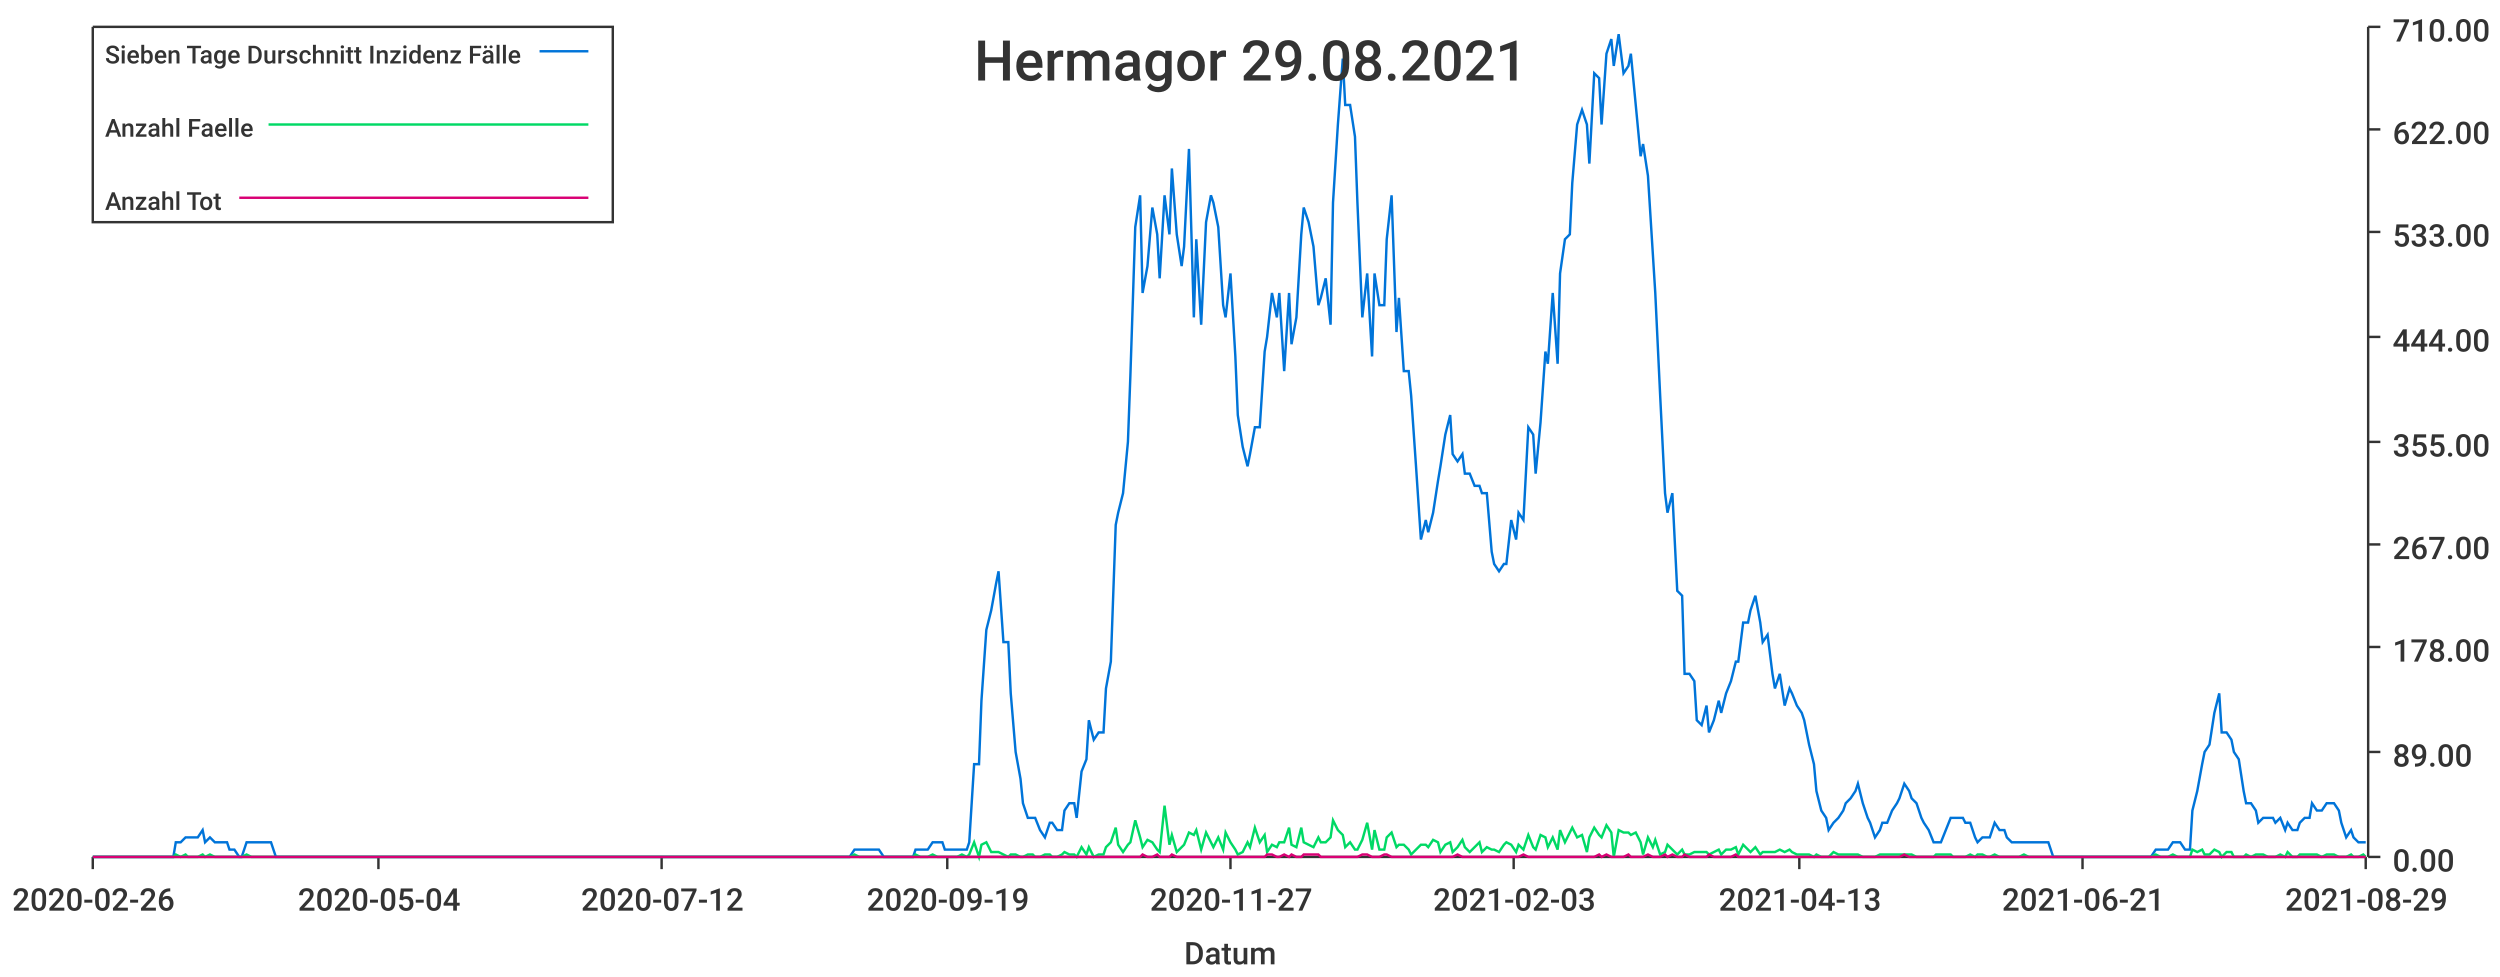
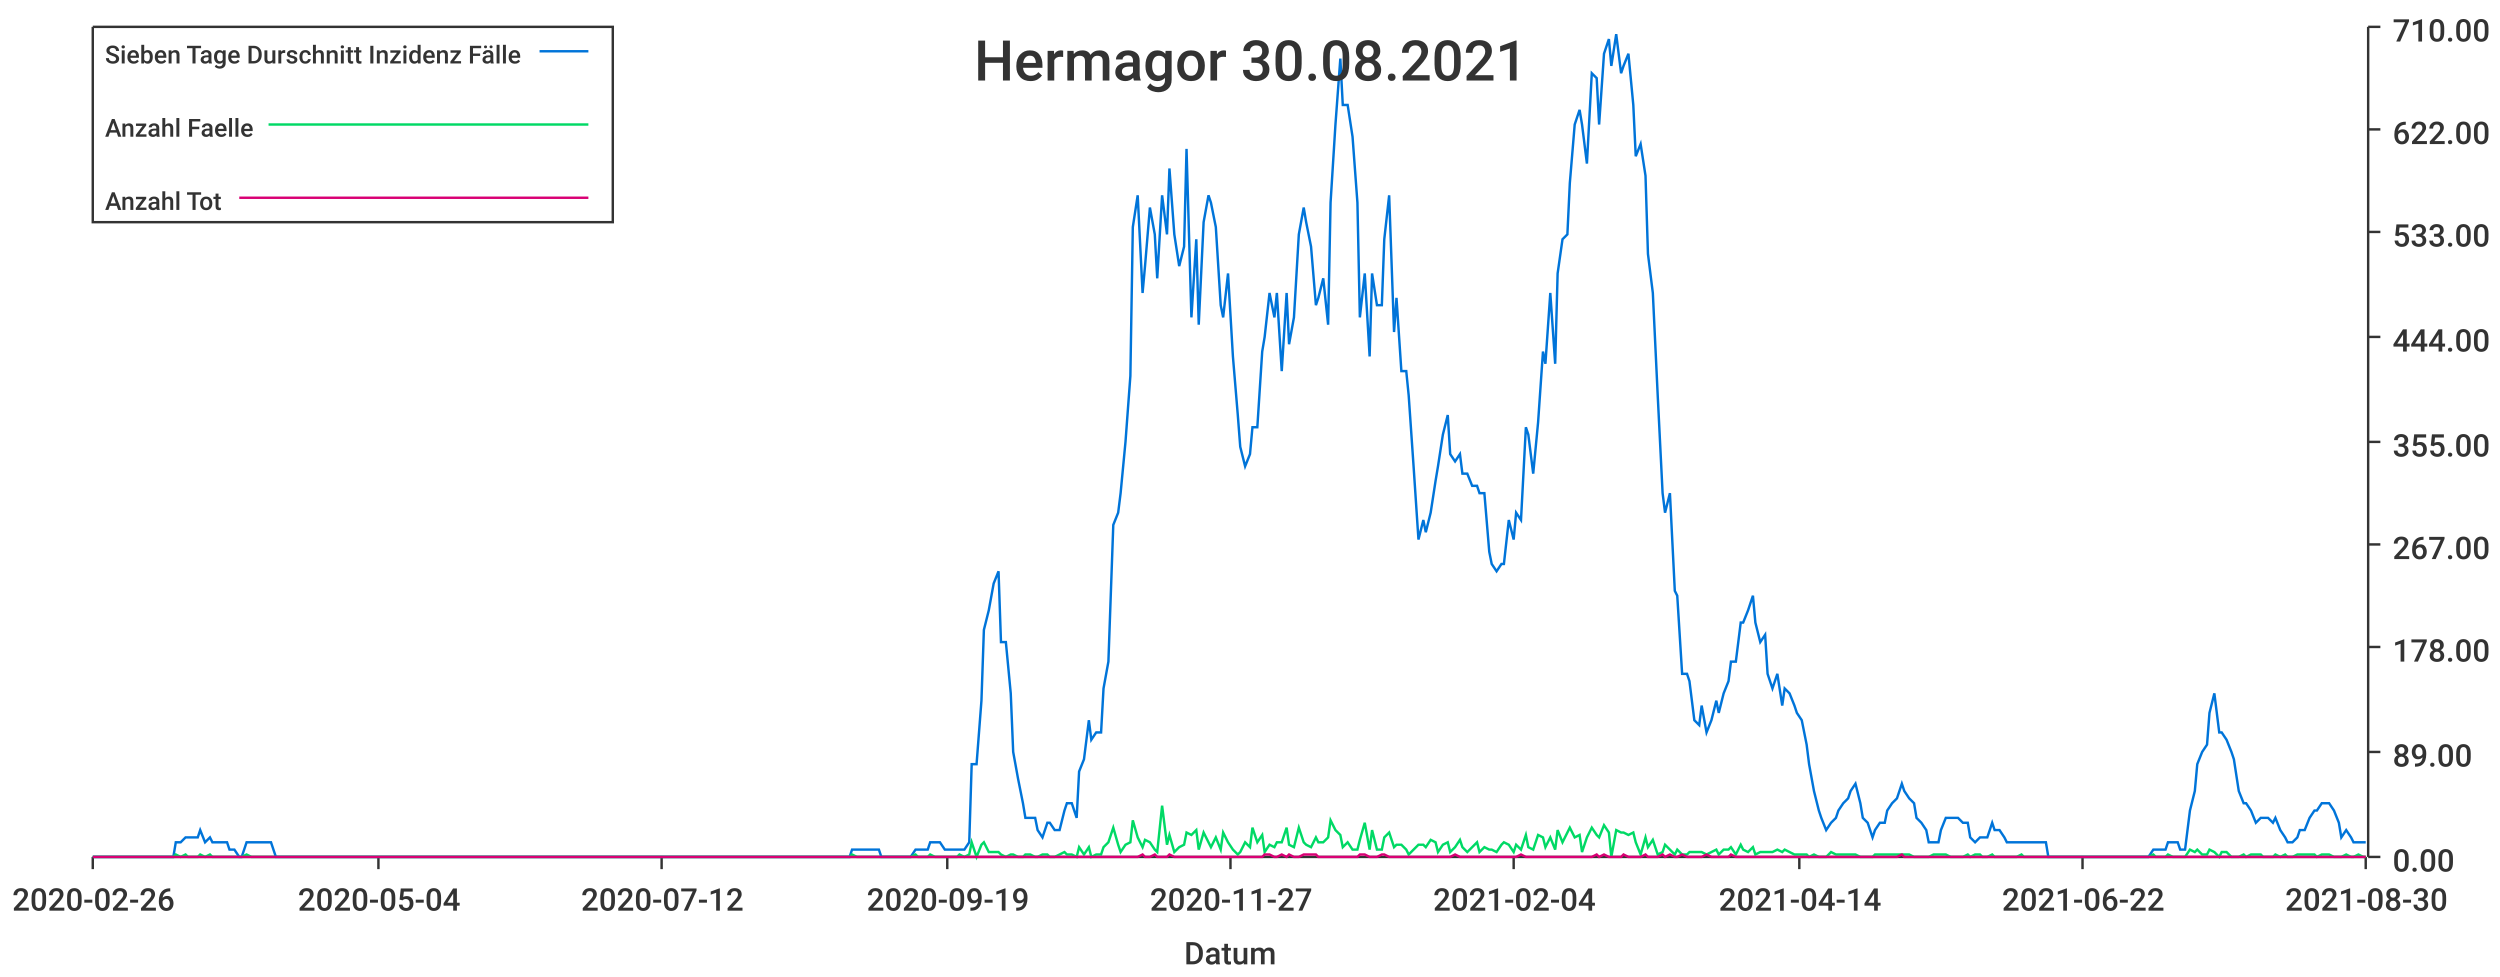
<svg xmlns="http://www.w3.org/2000/svg" width="1024" height="400">\n<path d="M 0 0 L 1024 0 L 1024 400 L 0 400 L 0 0" style="stroke-width:0;stroke:rgba(255,255,255,1.0);fill:rgba(255,255,255,1.0)" />
  <path d="M 38 11 L 969 11 L 969 351 L 38 351 L 38 11" style="stroke-width:0;stroke:rgba(255,255,255,1.0);fill:rgba(255,255,255,1.0)" />
  <path d="M 38 351 L 969 351" style="stroke-width:1;stroke:rgba(51,51,51,1.0);fill:none" />
  <path d="M 38 351 L 38 356" style="stroke-width:1;stroke:rgba(51,51,51,1.0);fill:none" />
  <text x="5" y="373" style="stroke-width:0;stroke:none;fill:rgba(51,51,51,1.0);font-size:12.8px;font-family:'Roboto Medium',sans-serif">2020-02-26</text>
  <path d="M 155 351 L 155 356" style="stroke-width:1;stroke:rgba(51,51,51,1.0);fill:none" />
  <text x="122" y="373" style="stroke-width:0;stroke:none;fill:rgba(51,51,51,1.0);font-size:12.8px;font-family:'Roboto Medium',sans-serif">2020-05-04</text>
  <path d="M 271 351 L 271 356" style="stroke-width:1;stroke:rgba(51,51,51,1.0);fill:none" />
  <text x="238" y="373" style="stroke-width:0;stroke:none;fill:rgba(51,51,51,1.0);font-size:12.8px;font-family:'Roboto Medium',sans-serif">2020-07-12</text>
  <path d="M 388 351 L 388 356" style="stroke-width:1;stroke:rgba(51,51,51,1.0);fill:none" />
  <text x="355" y="373" style="stroke-width:0;stroke:none;fill:rgba(51,51,51,1.0);font-size:12.8px;font-family:'Roboto Medium',sans-serif">2020-09-19</text>
  <path d="M 504 351 L 504 356" style="stroke-width:1;stroke:rgba(51,51,51,1.0);fill:none" />
  <text x="471" y="373" style="stroke-width:0;stroke:none;fill:rgba(51,51,51,1.0);font-size:12.8px;font-family:'Roboto Medium',sans-serif">2020-11-27</text>
  <path d="M 620 351 L 620 356" style="stroke-width:1;stroke:rgba(51,51,51,1.0);fill:none" />
-   <text x="587" y="373" style="stroke-width:0;stroke:none;fill:rgba(51,51,51,1.0);font-size:12.8px;font-family:'Roboto Medium',sans-serif">2021-02-03</text>
+   <text x="587" y="373" style="stroke-width:0;stroke:none;fill:rgba(51,51,51,1.0);font-size:12.8px;font-family:'Roboto Medium',sans-serif">2021-02-04</text>
  <path d="M 737 351 L 737 356" style="stroke-width:1;stroke:rgba(51,51,51,1.0);fill:none" />
-   <text x="704" y="373" style="stroke-width:0;stroke:none;fill:rgba(51,51,51,1.0);font-size:12.8px;font-family:'Roboto Medium',sans-serif">2021-04-13</text>
+   <text x="704" y="373" style="stroke-width:0;stroke:none;fill:rgba(51,51,51,1.0);font-size:12.8px;font-family:'Roboto Medium',sans-serif">2021-04-14</text>
  <path d="M 853 351 L 853 356" style="stroke-width:1;stroke:rgba(51,51,51,1.0);fill:none" />
-   <text x="820" y="373" style="stroke-width:0;stroke:none;fill:rgba(51,51,51,1.0);font-size:12.8px;font-family:'Roboto Medium',sans-serif">2021-06-21</text>
+   <text x="820" y="373" style="stroke-width:0;stroke:none;fill:rgba(51,51,51,1.0);font-size:12.8px;font-family:'Roboto Medium',sans-serif">2021-06-22</text>
  <path d="M 969 351 L 969 356" style="stroke-width:1;stroke:rgba(51,51,51,1.0);fill:none" />
-   <text x="936" y="373" style="stroke-width:0;stroke:none;fill:rgba(51,51,51,1.0);font-size:12.8px;font-family:'Roboto Medium',sans-serif">2021-08-29</text>
+   <text x="936" y="373" style="stroke-width:0;stroke:none;fill:rgba(51,51,51,1.0);font-size:12.8px;font-family:'Roboto Medium',sans-serif">2021-08-30</text>
  <text x="485" y="395" style="stroke-width:0;stroke:none;fill:rgba(51,51,51,1.0);font-size:12.8px;font-family:'Roboto Medium',sans-serif">Datum</text>
  <path d="M 970 351 L 970 11" style="stroke-width:1;stroke:rgba(51,51,51,1.0);fill:none" />
  <path d="M 970 351 L 975 351" style="stroke-width:1;stroke:rgba(51,51,51,1.0);fill:none" />
  <text x="980" y="357" style="stroke-width:0;stroke:none;fill:rgba(51,51,51,1.0);font-size:12.8px;font-family:'Roboto Medium',sans-serif">0.00</text>
  <path d="M 970 308 L 975 308" style="stroke-width:1;stroke:rgba(51,51,51,1.0);fill:none" />
  <text x="980" y="314" style="stroke-width:0;stroke:none;fill:rgba(51,51,51,1.0);font-size:12.8px;font-family:'Roboto Medium',sans-serif">89.00</text>
  <path d="M 970 265 L 975 265" style="stroke-width:1;stroke:rgba(51,51,51,1.0);fill:none" />
  <text x="980" y="271" style="stroke-width:0;stroke:none;fill:rgba(51,51,51,1.0);font-size:12.8px;font-family:'Roboto Medium',sans-serif">178.00</text>
  <path d="M 970 223 L 975 223" style="stroke-width:1;stroke:rgba(51,51,51,1.0);fill:none" />
  <text x="980" y="229" style="stroke-width:0;stroke:none;fill:rgba(51,51,51,1.0);font-size:12.8px;font-family:'Roboto Medium',sans-serif">267.00</text>
  <path d="M 970 181 L 975 181" style="stroke-width:1;stroke:rgba(51,51,51,1.0);fill:none" />
  <text x="980" y="187" style="stroke-width:0;stroke:none;fill:rgba(51,51,51,1.0);font-size:12.8px;font-family:'Roboto Medium',sans-serif">355.00</text>
  <path d="M 970 138 L 975 138" style="stroke-width:1;stroke:rgba(51,51,51,1.0);fill:none" />
  <text x="980" y="144" style="stroke-width:0;stroke:none;fill:rgba(51,51,51,1.0);font-size:12.8px;font-family:'Roboto Medium',sans-serif">444.00</text>
  <path d="M 970 95 L 975 95" style="stroke-width:1;stroke:rgba(51,51,51,1.0);fill:none" />
  <text x="980" y="101" style="stroke-width:0;stroke:none;fill:rgba(51,51,51,1.0);font-size:12.8px;font-family:'Roboto Medium',sans-serif">533.00</text>
  <path d="M 970 53 L 975 53" style="stroke-width:1;stroke:rgba(51,51,51,1.0);fill:none" />
  <text x="980" y="59" style="stroke-width:0;stroke:none;fill:rgba(51,51,51,1.0);font-size:12.8px;font-family:'Roboto Medium',sans-serif">622.00</text>
  <path d="M 970 11 L 975 11" style="stroke-width:1;stroke:rgba(51,51,51,1.0);fill:none" />
  <text x="980" y="17" style="stroke-width:0;stroke:none;fill:rgba(51,51,51,1.0);font-size:12.8px;font-family:'Roboto Medium',sans-serif">710.00</text>
-   <path d="M 38 351 L 40 351 L 42 351 L 44 351 L 45 351 L 47 351 L 49 351 L 50 351 L 52 351 L 54 351 L 55 351 L 57 351 L 59 351 L 61 351 L 62 351 L 64 351 L 66 351 L 67 351 L 69 351 L 71 351 L 72 345 L 74 345 L 76 343 L 77 343 L 79 343 L 81 343 L 83 340 L 84 345 L 86 343 L 88 345 L 89 345 L 91 345 L 93 345 L 94 348 L 96 348 L 98 351 L 99 351 L 101 345 L 103 345 L 105 345 L 106 345 L 108 345 L 110 345 L 111 345 L 113 351 L 115 351 L 116 351 L 118 351 L 120 351 L 121 351 L 123 351 L 125 351 L 127 351 L 128 351 L 130 351 L 132 351 L 133 351 L 135 351 L 137 351 L 138 351 L 140 351 L 142 351 L 143 351 L 145 351 L 147 351 L 149 351 L 150 351 L 152 351 L 154 351 L 155 351 L 157 351 L 159 351 L 160 351 L 162 351 L 164 351 L 165 351 L 167 351 L 169 351 L 171 351 L 172 351 L 174 351 L 176 351 L 177 351 L 179 351 L 181 351 L 182 351 L 184 351 L 186 351 L 187 351 L 189 351 L 191 351 L 193 351 L 194 351 L 196 351 L 198 351 L 199 351 L 201 351 L 203 351 L 204 351 L 206 351 L 208 351 L 209 351 L 211 351 L 213 351 L 215 351 L 216 351 L 218 351 L 220 351 L 221 351 L 223 351 L 225 351 L 226 351 L 228 351 L 230 351 L 231 351 L 233 351 L 235 351 L 237 351 L 238 351 L 240 351 L 242 351 L 243 351 L 245 351 L 247 351 L 248 351 L 250 351 L 252 351 L 253 351 L 255 351 L 257 351 L 259 351 L 260 351 L 262 351 L 264 351 L 265 351 L 267 351 L 269 351 L 270 351 L 272 351 L 274 351 L 275 351 L 277 351 L 279 351 L 281 351 L 282 351 L 284 351 L 286 351 L 287 351 L 289 351 L 291 351 L 292 351 L 294 351 L 296 351 L 297 351 L 299 351 L 301 351 L 303 351 L 304 351 L 306 351 L 308 351 L 309 351 L 311 351 L 313 351 L 314 351 L 316 351 L 318 351 L 319 351 L 321 351 L 323 351 L 325 351 L 326 351 L 328 351 L 330 351 L 331 351 L 333 351 L 335 351 L 336 351 L 338 351 L 340 351 L 341 351 L 343 351 L 345 351 L 347 351 L 348 351 L 350 348 L 352 348 L 353 348 L 355 348 L 357 348 L 358 348 L 360 348 L 362 351 L 364 351 L 365 351 L 367 351 L 369 351 L 370 351 L 372 351 L 374 351 L 375 348 L 377 348 L 379 348 L 380 348 L 382 345 L 384 345 L 386 345 L 387 348 L 389 348 L 391 348 L 392 348 L 394 348 L 396 348 L 397 345 L 399 313 L 401 313 L 402 287 L 404 258 L 406 250 L 408 239 L 409 234 L 411 263 L 413 263 L 414 284 L 416 308 L 418 319 L 419 329 L 421 335 L 423 335 L 424 335 L 426 340 L 428 343 L 430 337 L 431 337 L 433 340 L 435 340 L 436 332 L 438 329 L 440 329 L 441 335 L 443 316 L 445 311 L 446 295 L 448 303 L 450 300 L 452 300 L 453 282 L 455 271 L 457 215 L 458 210 L 460 202 L 462 181 L 463 154 L 465 93 L 467 80 L 468 120 L 470 109 L 472 85 L 474 96 L 475 114 L 477 80 L 479 96 L 480 69 L 482 96 L 484 109 L 485 101 L 487 61 L 489 130 L 490 98 L 492 133 L 494 91 L 496 80 L 497 83 L 499 93 L 501 125 L 502 130 L 504 112 L 506 146 L 507 170 L 509 183 L 511 191 L 512 186 L 514 175 L 516 175 L 518 144 L 519 138 L 521 120 L 523 130 L 524 120 L 526 152 L 528 120 L 529 141 L 531 130 L 533 96 L 534 85 L 536 91 L 538 101 L 540 125 L 541 122 L 543 114 L 545 133 L 546 83 L 548 51 L 550 24 L 551 43 L 553 43 L 555 56 L 556 83 L 558 130 L 560 112 L 562 146 L 563 112 L 565 125 L 567 125 L 568 98 L 570 80 L 572 136 L 573 122 L 575 152 L 577 152 L 578 162 L 580 191 L 582 221 L 584 213 L 585 218 L 587 210 L 589 197 L 590 191 L 592 178 L 594 170 L 595 186 L 597 189 L 599 186 L 600 194 L 602 194 L 604 199 L 606 199 L 607 202 L 609 202 L 611 226 L 612 231 L 614 234 L 616 231 L 617 231 L 619 213 L 621 221 L 622 210 L 624 213 L 626 175 L 628 178 L 629 194 L 631 173 L 633 144 L 634 149 L 636 120 L 638 149 L 639 112 L 641 98 L 643 96 L 644 75 L 646 51 L 648 45 L 650 51 L 651 67 L 653 30 L 655 32 L 656 51 L 658 22 L 660 16 L 661 27 L 663 14 L 665 30 L 667 27 L 668 22 L 670 43 L 672 64 L 673 59 L 675 72 L 677 104 L 678 120 L 680 162 L 682 202 L 683 210 L 685 202 L 687 242 L 689 244 L 690 276 L 692 276 L 694 279 L 695 295 L 697 297 L 699 289 L 700 300 L 702 295 L 704 287 L 705 292 L 707 284 L 709 279 L 711 271 L 712 271 L 714 255 L 716 255 L 717 250 L 719 244 L 721 255 L 722 263 L 724 260 L 726 276 L 727 282 L 729 276 L 731 289 L 733 282 L 734 284 L 736 289 L 738 292 L 739 295 L 741 305 L 743 313 L 744 324 L 746 332 L 748 335 L 749 340 L 751 337 L 753 335 L 755 332 L 756 329 L 758 327 L 760 324 L 761 321 L 763 329 L 765 335 L 766 337 L 768 343 L 770 340 L 771 337 L 773 337 L 775 332 L 777 329 L 778 327 L 780 321 L 782 324 L 783 327 L 785 329 L 787 335 L 788 337 L 790 340 L 792 345 L 793 345 L 795 345 L 797 340 L 799 335 L 800 335 L 802 335 L 804 335 L 805 337 L 807 337 L 809 343 L 810 345 L 812 343 L 814 343 L 815 343 L 817 337 L 819 340 L 821 340 L 822 343 L 824 345 L 826 345 L 827 345 L 829 345 L 831 345 L 832 345 L 834 345 L 836 345 L 837 345 L 839 345 L 841 351 L 843 351 L 844 351 L 846 351 L 848 351 L 849 351 L 851 351 L 853 351 L 854 351 L 856 351 L 858 351 L 859 351 L 861 351 L 863 351 L 865 351 L 866 351 L 868 351 L 870 351 L 871 351 L 873 351 L 875 351 L 876 351 L 878 351 L 880 351 L 881 351 L 883 348 L 885 348 L 887 348 L 888 348 L 890 345 L 892 345 L 893 345 L 895 348 L 897 348 L 898 332 L 900 324 L 902 313 L 903 308 L 905 305 L 907 292 L 909 284 L 910 300 L 912 300 L 914 303 L 915 308 L 917 311 L 919 324 L 920 329 L 922 329 L 924 332 L 925 337 L 927 335 L 929 335 L 931 335 L 932 337 L 934 335 L 936 340 L 937 337 L 939 340 L 941 340 L 942 337 L 944 335 L 946 335 L 947 329 L 949 332 L 951 332 L 953 329 L 954 329 L 956 329 L 958 332 L 959 337 L 961 343 L 963 340 L 964 343 L 966 345 L 968 345 L 969 345" style="stroke-width:1;stroke:rgba(0,116,217,1.0);fill:none" />
-   <path d="M 38 351 L 40 351 L 42 351 L 44 351 L 45 351 L 47 351 L 49 351 L 50 351 L 52 351 L 54 351 L 55 351 L 57 351 L 59 351 L 61 351 L 62 351 L 64 351 L 66 351 L 67 351 L 69 351 L 71 351 L 72 350 L 74 351 L 76 350 L 77 351 L 79 351 L 81 351 L 83 350 L 84 351 L 86 350 L 88 351 L 89 351 L 91 351 L 93 351 L 94 351 L 96 351 L 98 351 L 99 351 L 101 350 L 103 351 L 105 351 L 106 351 L 108 351 L 110 351 L 111 351 L 113 351 L 115 351 L 116 351 L 118 351 L 120 351 L 121 351 L 123 351 L 125 351 L 127 351 L 128 351 L 130 351 L 132 351 L 133 351 L 135 351 L 137 351 L 138 351 L 140 351 L 142 351 L 143 351 L 145 351 L 147 351 L 149 351 L 150 351 L 152 351 L 154 351 L 155 351 L 157 351 L 159 351 L 160 351 L 162 351 L 164 351 L 165 351 L 167 351 L 169 351 L 171 351 L 172 351 L 174 351 L 176 351 L 177 351 L 179 351 L 181 351 L 182 351 L 184 351 L 186 351 L 187 351 L 189 351 L 191 351 L 193 351 L 194 351 L 196 351 L 198 351 L 199 351 L 201 351 L 203 351 L 204 351 L 206 351 L 208 351 L 209 351 L 211 351 L 213 351 L 215 351 L 216 351 L 218 351 L 220 351 L 221 351 L 223 351 L 225 351 L 226 351 L 228 351 L 230 351 L 231 351 L 233 351 L 235 351 L 237 351 L 238 351 L 240 351 L 242 351 L 243 351 L 245 351 L 247 351 L 248 351 L 250 351 L 252 351 L 253 351 L 255 351 L 257 351 L 259 351 L 260 351 L 262 351 L 264 351 L 265 351 L 267 351 L 269 351 L 270 351 L 272 351 L 274 351 L 275 351 L 277 351 L 279 351 L 281 351 L 282 351 L 284 351 L 286 351 L 287 351 L 289 351 L 291 351 L 292 351 L 294 351 L 296 351 L 297 351 L 299 351 L 301 351 L 303 351 L 304 351 L 306 351 L 308 351 L 309 351 L 311 351 L 313 351 L 314 351 L 316 351 L 318 351 L 319 351 L 321 351 L 323 351 L 325 351 L 326 351 L 328 351 L 330 351 L 331 351 L 333 351 L 335 351 L 336 351 L 338 351 L 340 351 L 341 351 L 343 351 L 345 351 L 347 351 L 348 351 L 350 350 L 352 351 L 353 351 L 355 351 L 357 351 L 358 351 L 360 351 L 362 351 L 364 351 L 365 351 L 367 351 L 369 351 L 370 351 L 372 351 L 374 351 L 375 350 L 377 351 L 379 351 L 380 351 L 382 350 L 384 351 L 386 351 L 387 351 L 389 351 L 391 351 L 392 351 L 394 350 L 396 351 L 397 350 L 399 345 L 401 351 L 402 346 L 404 345 L 406 349 L 408 349 L 409 349 L 411 350 L 413 351 L 414 350 L 416 350 L 418 351 L 419 351 L 421 350 L 423 350 L 424 351 L 426 351 L 428 350 L 430 350 L 431 351 L 433 351 L 435 350 L 436 349 L 438 350 L 440 350 L 441 351 L 443 347 L 445 350 L 446 347 L 448 351 L 450 350 L 452 350 L 453 347 L 455 345 L 457 339 L 458 346 L 460 349 L 462 346 L 463 345 L 465 336 L 467 343 L 468 347 L 470 344 L 472 345 L 474 348 L 475 349 L 477 330 L 479 346 L 480 342 L 482 349 L 484 347 L 485 346 L 487 341 L 489 342 L 490 340 L 492 348 L 494 341 L 496 345 L 497 347 L 499 343 L 501 348 L 502 341 L 504 345 L 506 348 L 507 350 L 509 349 L 511 345 L 512 347 L 514 339 L 516 345 L 518 342 L 519 349 L 521 346 L 523 347 L 524 345 L 526 345 L 528 339 L 529 346 L 531 347 L 533 339 L 534 345 L 536 346 L 538 347 L 540 343 L 541 345 L 543 345 L 545 343 L 546 336 L 548 340 L 550 342 L 551 347 L 553 345 L 555 348 L 556 348 L 558 344 L 560 337 L 562 348 L 563 340 L 565 348 L 567 348 L 568 343 L 570 341 L 572 347 L 573 346 L 575 346 L 577 348 L 578 350 L 580 348 L 582 346 L 584 346 L 585 347 L 587 344 L 589 345 L 590 349 L 592 346 L 594 345 L 595 349 L 597 347 L 599 344 L 600 347 L 602 349 L 604 347 L 606 345 L 607 349 L 609 347 L 611 348 L 612 348 L 614 349 L 616 346 L 617 345 L 619 346 L 621 349 L 622 346 L 624 348 L 626 342 L 628 347 L 629 348 L 631 342 L 633 343 L 634 347 L 636 343 L 638 348 L 639 340 L 641 345 L 643 341 L 644 339 L 646 343 L 648 342 L 650 349 L 651 343 L 653 339 L 655 342 L 656 343 L 658 338 L 660 341 L 661 351 L 663 340 L 665 341 L 667 341 L 668 342 L 670 341 L 672 345 L 673 350 L 675 343 L 677 347 L 678 344 L 680 350 L 682 349 L 683 346 L 685 348 L 687 350 L 689 348 L 690 350 L 692 350 L 694 349 L 695 349 L 697 349 L 699 349 L 700 350 L 702 349 L 704 348 L 705 350 L 707 348 L 709 348 L 711 347 L 712 350 L 714 346 L 716 348 L 717 349 L 719 347 L 721 350 L 722 349 L 724 349 L 726 349 L 727 349 L 729 348 L 731 349 L 733 348 L 734 349 L 736 350 L 738 350 L 739 350 L 741 350 L 743 351 L 744 350 L 746 351 L 748 351 L 749 351 L 751 349 L 753 350 L 755 350 L 756 350 L 758 350 L 760 350 L 761 350 L 763 351 L 765 351 L 766 351 L 768 351 L 770 350 L 771 350 L 773 350 L 775 350 L 777 350 L 778 350 L 780 350 L 782 350 L 783 350 L 785 351 L 787 351 L 788 351 L 790 351 L 792 351 L 793 350 L 795 350 L 797 350 L 799 350 L 800 351 L 802 351 L 804 351 L 805 351 L 807 350 L 809 351 L 810 350 L 812 350 L 814 351 L 815 351 L 817 350 L 819 351 L 821 351 L 822 351 L 824 351 L 826 351 L 827 351 L 829 350 L 831 351 L 832 351 L 834 351 L 836 351 L 837 351 L 839 351 L 841 351 L 843 351 L 844 351 L 846 351 L 848 351 L 849 351 L 851 351 L 853 351 L 854 351 L 856 351 L 858 351 L 859 351 L 861 351 L 863 351 L 865 351 L 866 351 L 868 351 L 870 351 L 871 351 L 873 351 L 875 351 L 876 351 L 878 351 L 880 351 L 881 351 L 883 350 L 885 351 L 887 351 L 888 351 L 890 350 L 892 351 L 893 351 L 895 351 L 897 351 L 898 348 L 900 349 L 902 348 L 903 350 L 905 350 L 907 348 L 909 349 L 910 351 L 912 349 L 914 349 L 915 351 L 917 351 L 919 351 L 920 350 L 922 351 L 924 350 L 925 350 L 927 350 L 929 351 L 931 351 L 932 351 L 934 350 L 936 351 L 937 349 L 939 351 L 941 351 L 942 350 L 944 350 L 946 350 L 947 350 L 949 350 L 951 351 L 953 350 L 954 350 L 956 350 L 958 351 L 959 351 L 961 351 L 963 350 L 964 351 L 966 351 L 968 350 L 969 351" style="stroke-width:1;stroke:rgba(0,217,101,1.0);fill:none" />
-   <path d="M 38 351 L 40 351 L 42 351 L 44 351 L 45 351 L 47 351 L 49 351 L 50 351 L 52 351 L 54 351 L 55 351 L 57 351 L 59 351 L 61 351 L 62 351 L 64 351 L 66 351 L 67 351 L 69 351 L 71 351 L 72 351 L 74 351 L 76 351 L 77 351 L 79 351 L 81 351 L 83 351 L 84 351 L 86 351 L 88 351 L 89 351 L 91 351 L 93 351 L 94 351 L 96 351 L 98 351 L 99 351 L 101 351 L 103 351 L 105 351 L 106 351 L 108 351 L 110 351 L 111 351 L 113 351 L 115 351 L 116 351 L 118 351 L 120 351 L 121 351 L 123 351 L 125 351 L 127 351 L 128 351 L 130 351 L 132 351 L 133 351 L 135 351 L 137 351 L 138 351 L 140 351 L 142 351 L 143 351 L 145 351 L 147 351 L 149 351 L 150 351 L 152 351 L 154 351 L 155 351 L 157 351 L 159 351 L 160 351 L 162 351 L 164 351 L 165 351 L 167 351 L 169 351 L 171 351 L 172 351 L 174 351 L 176 351 L 177 351 L 179 351 L 181 351 L 182 351 L 184 351 L 186 351 L 187 351 L 189 351 L 191 351 L 193 351 L 194 351 L 196 351 L 198 351 L 199 351 L 201 351 L 203 351 L 204 351 L 206 351 L 208 351 L 209 351 L 211 351 L 213 351 L 215 351 L 216 351 L 218 351 L 220 351 L 221 351 L 223 351 L 225 351 L 226 351 L 228 351 L 230 351 L 231 351 L 233 351 L 235 351 L 237 351 L 238 351 L 240 351 L 242 351 L 243 351 L 245 351 L 247 351 L 248 351 L 250 351 L 252 351 L 253 351 L 255 351 L 257 351 L 259 351 L 260 351 L 262 351 L 264 351 L 265 351 L 267 351 L 269 351 L 270 351 L 272 351 L 274 351 L 275 351 L 277 351 L 279 351 L 281 351 L 282 351 L 284 351 L 286 351 L 287 351 L 289 351 L 291 351 L 292 351 L 294 351 L 296 351 L 297 351 L 299 351 L 301 351 L 303 351 L 304 351 L 306 351 L 308 351 L 309 351 L 311 351 L 313 351 L 314 351 L 316 351 L 318 351 L 319 351 L 321 351 L 323 351 L 325 351 L 326 351 L 328 351 L 330 351 L 331 351 L 333 351 L 335 351 L 336 351 L 338 351 L 340 351 L 341 351 L 343 351 L 345 351 L 347 351 L 348 351 L 350 351 L 352 351 L 353 351 L 355 351 L 357 351 L 358 351 L 360 351 L 362 351 L 364 351 L 365 351 L 367 351 L 369 351 L 370 351 L 372 351 L 374 351 L 375 351 L 377 351 L 379 351 L 380 351 L 382 351 L 384 351 L 386 351 L 387 351 L 389 351 L 391 351 L 392 351 L 394 351 L 396 351 L 397 351 L 399 351 L 401 351 L 402 351 L 404 351 L 406 351 L 408 351 L 409 351 L 411 351 L 413 351 L 414 351 L 416 351 L 418 351 L 419 351 L 421 351 L 423 351 L 424 351 L 426 351 L 428 351 L 430 351 L 431 351 L 433 351 L 435 351 L 436 351 L 438 351 L 440 351 L 441 351 L 443 351 L 445 351 L 446 351 L 448 351 L 450 351 L 452 351 L 453 351 L 455 351 L 457 351 L 458 351 L 460 351 L 462 351 L 463 351 L 465 351 L 467 351 L 468 350 L 470 351 L 472 351 L 474 350 L 475 351 L 477 351 L 479 351 L 480 350 L 482 351 L 484 351 L 485 351 L 487 351 L 489 351 L 490 351 L 492 351 L 494 351 L 496 351 L 497 351 L 499 351 L 501 351 L 502 351 L 504 351 L 506 351 L 507 351 L 509 351 L 511 351 L 512 351 L 514 351 L 516 351 L 518 351 L 519 350 L 521 350 L 523 351 L 524 351 L 526 350 L 528 351 L 529 350 L 531 351 L 533 351 L 534 350 L 536 350 L 538 350 L 540 350 L 541 351 L 543 351 L 545 351 L 546 351 L 548 351 L 550 351 L 551 351 L 553 351 L 555 351 L 556 351 L 558 350 L 560 350 L 562 351 L 563 351 L 565 351 L 567 350 L 568 350 L 570 351 L 572 351 L 573 351 L 575 351 L 577 351 L 578 351 L 580 351 L 582 351 L 584 351 L 585 351 L 587 351 L 589 351 L 590 351 L 592 351 L 594 351 L 595 351 L 597 350 L 599 351 L 600 351 L 602 351 L 604 351 L 606 351 L 607 351 L 609 351 L 611 351 L 612 351 L 614 351 L 616 351 L 617 351 L 619 351 L 621 351 L 622 351 L 624 350 L 626 351 L 628 351 L 629 351 L 631 351 L 633 351 L 634 351 L 636 351 L 638 351 L 639 351 L 641 351 L 643 351 L 644 351 L 646 351 L 648 351 L 650 351 L 651 351 L 653 351 L 655 350 L 656 351 L 658 350 L 660 351 L 661 351 L 663 351 L 665 351 L 667 350 L 668 351 L 670 351 L 672 351 L 673 351 L 675 350 L 677 351 L 678 351 L 680 351 L 682 350 L 683 351 L 685 350 L 687 351 L 689 351 L 690 350 L 692 351 L 694 351 L 695 351 L 697 351 L 699 351 L 700 350 L 702 351 L 704 351 L 705 351 L 707 351 L 709 351 L 711 350 L 712 351 L 714 351 L 716 351 L 717 351 L 719 351 L 721 351 L 722 351 L 724 351 L 726 351 L 727 351 L 729 351 L 731 351 L 733 351 L 734 351 L 736 351 L 738 351 L 739 351 L 741 351 L 743 351 L 744 351 L 746 351 L 748 351 L 749 351 L 751 351 L 753 351 L 755 351 L 756 351 L 758 351 L 760 351 L 761 351 L 763 351 L 765 351 L 766 351 L 768 351 L 770 351 L 771 351 L 773 351 L 775 351 L 777 351 L 778 351 L 780 350 L 782 351 L 783 351 L 785 351 L 787 351 L 788 351 L 790 351 L 792 351 L 793 351 L 795 351 L 797 351 L 799 351 L 800 351 L 802 351 L 804 351 L 805 351 L 807 351 L 809 351 L 810 351 L 812 351 L 814 351 L 815 351 L 817 351 L 819 351 L 821 351 L 822 351 L 824 351 L 826 351 L 827 351 L 829 351 L 831 351 L 832 351 L 834 351 L 836 351 L 837 351 L 839 351 L 841 351 L 843 351 L 844 351 L 846 351 L 848 351 L 849 351 L 851 351 L 853 351 L 854 351 L 856 351 L 858 351 L 859 351 L 861 351 L 863 351 L 865 351 L 866 351 L 868 351 L 870 351 L 871 351 L 873 351 L 875 351 L 876 351 L 878 351 L 880 351 L 881 351 L 883 351 L 885 351 L 887 351 L 888 351 L 890 351 L 892 351 L 893 351 L 895 351 L 897 351 L 898 351 L 900 351 L 902 351 L 903 351 L 905 351 L 907 351 L 909 351 L 910 351 L 912 351 L 914 351 L 915 351 L 917 351 L 919 351 L 920 351 L 922 351 L 924 351 L 925 351 L 927 351 L 929 351 L 931 351 L 932 351 L 934 351 L 936 351 L 937 351 L 939 351 L 941 351 L 942 351 L 944 351 L 946 351 L 947 351 L 949 351 L 951 351 L 953 351 L 954 351 L 956 351 L 958 351 L 959 351 L 961 351 L 963 351 L 964 351 L 966 351 L 968 351 L 969 351" style="stroke-width:1;stroke:rgba(217,0,116,1.0);fill:none" />
-   <text x="399" y="33" style="stroke-width:0;stroke:none;fill:rgba(51,51,51,1.0);font-size:23.0px;font-family:'Roboto Medium',sans-serif">Hermagor 29.08.2021</text>
+   <path d="M 38 351 L 40 351 L 42 351 L 44 351 L 45 351 L 47 351 L 49 351 L 50 351 L 52 351 L 54 351 L 55 351 L 57 351 L 59 351 L 60 351 L 62 351 L 64 351 L 66 351 L 67 351 L 69 351 L 71 351 L 72 345 L 74 345 L 76 343 L 77 343 L 79 343 L 81 343 L 82 340 L 84 345 L 86 343 L 87 345 L 89 345 L 91 345 L 93 345 L 94 348 L 96 348 L 98 351 L 99 351 L 101 345 L 103 345 L 104 345 L 106 345 L 108 345 L 109 345 L 111 345 L 113 351 L 115 351 L 116 351 L 118 351 L 120 351 L 121 351 L 123 351 L 125 351 L 126 351 L 128 351 L 130 351 L 131 351 L 133 351 L 135 351 L 136 351 L 138 351 L 140 351 L 142 351 L 143 351 L 145 351 L 147 351 L 148 351 L 150 351 L 152 351 L 153 351 L 155 351 L 157 351 L 158 351 L 160 351 L 162 351 L 164 351 L 165 351 L 167 351 L 169 351 L 170 351 L 172 351 L 174 351 L 175 351 L 177 351 L 179 351 L 180 351 L 182 351 L 184 351 L 185 351 L 187 351 L 189 351 L 191 351 L 192 351 L 194 351 L 196 351 L 197 351 L 199 351 L 201 351 L 202 351 L 204 351 L 206 351 L 207 351 L 209 351 L 211 351 L 213 351 L 214 351 L 216 351 L 218 351 L 219 351 L 221 351 L 223 351 L 224 351 L 226 351 L 228 351 L 229 351 L 231 351 L 233 351 L 234 351 L 236 351 L 238 351 L 240 351 L 241 351 L 243 351 L 245 351 L 246 351 L 248 351 L 250 351 L 251 351 L 253 351 L 255 351 L 256 351 L 258 351 L 260 351 L 262 351 L 263 351 L 265 351 L 267 351 L 268 351 L 270 351 L 272 351 L 273 351 L 275 351 L 277 351 L 278 351 L 280 351 L 282 351 L 283 351 L 285 351 L 287 351 L 289 351 L 290 351 L 292 351 L 294 351 L 295 351 L 297 351 L 299 351 L 300 351 L 302 351 L 304 351 L 305 351 L 307 351 L 309 351 L 311 351 L 312 351 L 314 351 L 316 351 L 317 351 L 319 351 L 321 351 L 322 351 L 324 351 L 326 351 L 327 351 L 329 351 L 331 351 L 332 351 L 334 351 L 336 351 L 338 351 L 339 351 L 341 351 L 343 351 L 344 351 L 346 351 L 348 351 L 349 348 L 351 348 L 353 348 L 354 348 L 356 348 L 358 348 L 360 348 L 361 351 L 363 351 L 365 351 L 366 351 L 368 351 L 370 351 L 371 351 L 373 351 L 375 348 L 376 348 L 378 348 L 380 348 L 381 345 L 383 345 L 385 345 L 387 348 L 388 348 L 390 348 L 392 348 L 393 348 L 395 348 L 397 345 L 398 313 L 400 313 L 402 287 L 403 258 L 405 250 L 407 239 L 409 234 L 410 263 L 412 263 L 414 284 L 415 308 L 417 319 L 419 329 L 420 335 L 422 335 L 424 335 L 425 340 L 427 343 L 429 337 L 430 337 L 432 340 L 434 340 L 436 332 L 437 329 L 439 329 L 441 335 L 442 316 L 444 311 L 446 295 L 447 303 L 449 300 L 451 300 L 452 282 L 454 271 L 456 215 L 458 210 L 459 202 L 461 181 L 463 154 L 464 93 L 466 80 L 468 120 L 469 109 L 471 85 L 473 96 L 474 114 L 476 80 L 478 96 L 479 69 L 481 96 L 483 109 L 485 101 L 486 61 L 488 130 L 490 98 L 491 133 L 493 91 L 495 80 L 496 83 L 498 93 L 500 125 L 501 130 L 503 112 L 505 146 L 507 170 L 508 183 L 510 191 L 512 186 L 513 175 L 515 175 L 517 144 L 518 138 L 520 120 L 522 130 L 523 120 L 525 152 L 527 120 L 528 141 L 530 130 L 532 96 L 534 85 L 535 91 L 537 101 L 539 125 L 540 122 L 542 114 L 544 133 L 545 83 L 547 51 L 549 24 L 550 43 L 552 43 L 554 56 L 556 83 L 557 130 L 559 112 L 561 146 L 562 112 L 564 125 L 566 125 L 567 98 L 569 80 L 571 136 L 572 122 L 574 152 L 576 152 L 577 162 L 579 191 L 581 221 L 583 213 L 584 218 L 586 210 L 588 197 L 589 191 L 591 178 L 593 170 L 594 186 L 596 189 L 598 186 L 599 194 L 601 194 L 603 199 L 605 199 L 606 202 L 608 202 L 610 226 L 611 231 L 613 234 L 615 231 L 616 231 L 618 213 L 620 221 L 621 210 L 623 213 L 625 175 L 626 178 L 628 194 L 630 173 L 632 144 L 633 149 L 635 120 L 637 149 L 638 112 L 640 98 L 642 96 L 643 75 L 645 51 L 647 45 L 648 51 L 650 67 L 652 30 L 654 32 L 655 51 L 657 22 L 659 16 L 660 27 L 662 14 L 664 30 L 665 27 L 667 22 L 669 43 L 670 64 L 672 59 L 674 72 L 675 104 L 677 120 L 679 162 L 681 202 L 682 210 L 684 202 L 686 242 L 687 244 L 689 276 L 691 276 L 692 279 L 694 295 L 696 297 L 697 289 L 699 300 L 701 295 L 703 287 L 704 292 L 706 284 L 708 279 L 709 271 L 711 271 L 713 255 L 714 255 L 716 250 L 718 244 L 719 255 L 721 263 L 723 260 L 724 276 L 726 282 L 728 276 L 730 289 L 731 282 L 733 284 L 735 289 L 736 292 L 738 295 L 740 305 L 741 313 L 743 324 L 745 332 L 746 335 L 748 340 L 750 337 L 752 335 L 753 332 L 755 329 L 757 327 L 758 324 L 760 321 L 762 329 L 763 335 L 765 337 L 767 343 L 768 340 L 770 337 L 772 337 L 773 332 L 775 329 L 777 327 L 779 321 L 780 324 L 782 327 L 784 329 L 785 335 L 787 337 L 789 340 L 790 345 L 792 345 L 794 345 L 795 340 L 797 335 L 799 335 L 801 335 L 802 335 L 804 337 L 806 337 L 807 343 L 809 345 L 811 343 L 812 343 L 814 343 L 816 337 L 817 340 L 819 340 L 821 343 L 822 345 L 824 345 L 826 345 L 828 345 L 829 345 L 831 345 L 833 345 L 834 345 L 836 345 L 838 345 L 839 351 L 841 351 L 843 351 L 844 351 L 846 351 L 848 351 L 850 351 L 851 351 L 853 351 L 855 351 L 856 351 L 858 351 L 860 351 L 861 351 L 863 351 L 865 351 L 866 351 L 868 351 L 870 351 L 871 351 L 873 351 L 875 351 L 877 351 L 878 351 L 880 351 L 882 348 L 883 348 L 885 348 L 887 348 L 888 345 L 890 345 L 892 345 L 893 348 L 895 348 L 897 332 L 899 324 L 900 313 L 902 308 L 904 305 L 905 292 L 907 284 L 909 300 L 910 300 L 912 303 L 914 308 L 915 311 L 917 324 L 919 329 L 920 329 L 922 332 L 924 337 L 926 335 L 927 335 L 929 335 L 931 337 L 932 335 L 934 340 L 936 343 L 937 345 L 939 345 L 941 343 L 942 340 L 944 340 L 946 335 L 948 332 L 949 332 L 951 329 L 953 329 L 954 329 L 956 332 L 958 337 L 959 343 L 961 340 L 963 343 L 964 345 L 966 345 L 968 345 L 969 345" style="stroke-width:1;stroke:rgba(0,116,217,1.0);fill:none" />
+   <path d="M 38 351 L 40 351 L 42 351 L 44 351 L 45 351 L 47 351 L 49 351 L 50 351 L 52 351 L 54 351 L 55 351 L 57 351 L 59 351 L 60 351 L 62 351 L 64 351 L 66 351 L 67 351 L 69 351 L 71 351 L 72 350 L 74 351 L 76 350 L 77 351 L 79 351 L 81 351 L 82 350 L 84 351 L 86 350 L 87 351 L 89 351 L 91 351 L 93 351 L 94 351 L 96 351 L 98 351 L 99 351 L 101 350 L 103 351 L 104 351 L 106 351 L 108 351 L 109 351 L 111 351 L 113 351 L 115 351 L 116 351 L 118 351 L 120 351 L 121 351 L 123 351 L 125 351 L 126 351 L 128 351 L 130 351 L 131 351 L 133 351 L 135 351 L 136 351 L 138 351 L 140 351 L 142 351 L 143 351 L 145 351 L 147 351 L 148 351 L 150 351 L 152 351 L 153 351 L 155 351 L 157 351 L 158 351 L 160 351 L 162 351 L 164 351 L 165 351 L 167 351 L 169 351 L 170 351 L 172 351 L 174 351 L 175 351 L 177 351 L 179 351 L 180 351 L 182 351 L 184 351 L 185 351 L 187 351 L 189 351 L 191 351 L 192 351 L 194 351 L 196 351 L 197 351 L 199 351 L 201 351 L 202 351 L 204 351 L 206 351 L 207 351 L 209 351 L 211 351 L 213 351 L 214 351 L 216 351 L 218 351 L 219 351 L 221 351 L 223 351 L 224 351 L 226 351 L 228 351 L 229 351 L 231 351 L 233 351 L 234 351 L 236 351 L 238 351 L 240 351 L 241 351 L 243 351 L 245 351 L 246 351 L 248 351 L 250 351 L 251 351 L 253 351 L 255 351 L 256 351 L 258 351 L 260 351 L 262 351 L 263 351 L 265 351 L 267 351 L 268 351 L 270 351 L 272 351 L 273 351 L 275 351 L 277 351 L 278 351 L 280 351 L 282 351 L 283 351 L 285 351 L 287 351 L 289 351 L 290 351 L 292 351 L 294 351 L 295 351 L 297 351 L 299 351 L 300 351 L 302 351 L 304 351 L 305 351 L 307 351 L 309 351 L 311 351 L 312 351 L 314 351 L 316 351 L 317 351 L 319 351 L 321 351 L 322 351 L 324 351 L 326 351 L 327 351 L 329 351 L 331 351 L 332 351 L 334 351 L 336 351 L 338 351 L 339 351 L 341 351 L 343 351 L 344 351 L 346 351 L 348 351 L 349 350 L 351 351 L 353 351 L 354 351 L 356 351 L 358 351 L 360 351 L 361 351 L 363 351 L 365 351 L 366 351 L 368 351 L 370 351 L 371 351 L 373 351 L 375 350 L 376 351 L 378 351 L 380 351 L 381 350 L 383 351 L 385 351 L 387 351 L 388 351 L 390 351 L 392 351 L 393 350 L 395 351 L 397 350 L 398 345 L 400 351 L 402 346 L 403 345 L 405 349 L 407 349 L 409 349 L 410 350 L 412 351 L 414 350 L 415 350 L 417 351 L 419 351 L 420 350 L 422 350 L 424 351 L 425 351 L 427 350 L 429 350 L 430 351 L 432 351 L 434 350 L 436 349 L 437 350 L 439 350 L 441 351 L 442 347 L 444 350 L 446 347 L 447 351 L 449 350 L 451 350 L 452 347 L 454 345 L 456 339 L 458 346 L 459 349 L 461 346 L 463 345 L 464 336 L 466 343 L 468 347 L 469 344 L 471 345 L 473 348 L 474 349 L 476 330 L 478 346 L 479 342 L 481 349 L 483 347 L 485 346 L 486 341 L 488 342 L 490 340 L 491 348 L 493 341 L 495 345 L 496 347 L 498 343 L 500 348 L 501 341 L 503 345 L 505 348 L 507 350 L 508 349 L 510 345 L 512 347 L 513 339 L 515 345 L 517 342 L 518 349 L 520 346 L 522 347 L 523 345 L 525 345 L 527 339 L 528 346 L 530 347 L 532 339 L 534 345 L 535 346 L 537 347 L 539 343 L 540 345 L 542 345 L 544 343 L 545 336 L 547 340 L 549 342 L 550 347 L 552 345 L 554 348 L 556 348 L 557 344 L 559 337 L 561 348 L 562 340 L 564 348 L 566 348 L 567 343 L 569 341 L 571 347 L 572 346 L 574 346 L 576 348 L 577 350 L 579 348 L 581 346 L 583 346 L 584 347 L 586 344 L 588 345 L 589 349 L 591 346 L 593 345 L 594 349 L 596 347 L 598 344 L 599 347 L 601 349 L 603 347 L 605 345 L 606 349 L 608 347 L 610 348 L 611 348 L 613 349 L 615 346 L 616 345 L 618 346 L 620 349 L 621 346 L 623 348 L 625 342 L 626 347 L 628 348 L 630 342 L 632 343 L 633 347 L 635 343 L 637 348 L 638 340 L 640 345 L 642 341 L 643 339 L 645 343 L 647 342 L 648 349 L 650 343 L 652 339 L 654 342 L 655 343 L 657 338 L 659 341 L 660 351 L 662 340 L 664 341 L 665 341 L 667 342 L 669 341 L 670 345 L 672 350 L 674 343 L 675 347 L 677 344 L 679 350 L 681 349 L 682 346 L 684 348 L 686 350 L 687 348 L 689 350 L 691 350 L 692 349 L 694 349 L 696 349 L 697 349 L 699 350 L 701 349 L 703 348 L 704 350 L 706 348 L 708 348 L 709 347 L 711 350 L 713 346 L 714 348 L 716 349 L 718 347 L 719 350 L 721 349 L 723 349 L 724 349 L 726 349 L 728 348 L 730 349 L 731 348 L 733 349 L 735 350 L 736 350 L 738 350 L 740 350 L 741 351 L 743 350 L 745 351 L 746 351 L 748 351 L 750 349 L 752 350 L 753 350 L 755 350 L 757 350 L 758 350 L 760 350 L 762 351 L 763 351 L 765 351 L 767 351 L 768 350 L 770 350 L 772 350 L 773 350 L 775 350 L 777 350 L 779 350 L 780 350 L 782 350 L 784 351 L 785 351 L 787 351 L 789 351 L 790 351 L 792 350 L 794 350 L 795 350 L 797 350 L 799 351 L 801 351 L 802 351 L 804 351 L 806 350 L 807 351 L 809 350 L 811 350 L 812 351 L 814 351 L 816 350 L 817 351 L 819 351 L 821 351 L 822 351 L 824 351 L 826 351 L 828 350 L 829 351 L 831 351 L 833 351 L 834 351 L 836 351 L 838 351 L 839 351 L 841 351 L 843 351 L 844 351 L 846 351 L 848 351 L 850 351 L 851 351 L 853 351 L 855 351 L 856 351 L 858 351 L 860 351 L 861 351 L 863 351 L 865 351 L 866 351 L 868 351 L 870 351 L 871 351 L 873 351 L 875 351 L 877 351 L 878 351 L 880 351 L 882 350 L 883 351 L 885 351 L 887 351 L 888 350 L 890 351 L 892 351 L 893 351 L 895 351 L 897 348 L 899 349 L 900 348 L 902 350 L 904 350 L 905 348 L 907 349 L 909 351 L 910 349 L 912 349 L 914 351 L 915 351 L 917 351 L 919 350 L 920 351 L 922 350 L 924 350 L 926 350 L 927 351 L 929 351 L 931 351 L 932 350 L 934 351 L 936 350 L 937 351 L 939 351 L 941 350 L 942 350 L 944 350 L 946 350 L 948 350 L 949 351 L 951 350 L 953 350 L 954 350 L 956 351 L 958 351 L 959 351 L 961 350 L 963 351 L 964 351 L 966 350 L 968 351 L 969 351" style="stroke-width:1;stroke:rgba(0,217,101,1.0);fill:none" />
+   <path d="M 38 351 L 40 351 L 42 351 L 44 351 L 45 351 L 47 351 L 49 351 L 50 351 L 52 351 L 54 351 L 55 351 L 57 351 L 59 351 L 60 351 L 62 351 L 64 351 L 66 351 L 67 351 L 69 351 L 71 351 L 72 351 L 74 351 L 76 351 L 77 351 L 79 351 L 81 351 L 82 351 L 84 351 L 86 351 L 87 351 L 89 351 L 91 351 L 93 351 L 94 351 L 96 351 L 98 351 L 99 351 L 101 351 L 103 351 L 104 351 L 106 351 L 108 351 L 109 351 L 111 351 L 113 351 L 115 351 L 116 351 L 118 351 L 120 351 L 121 351 L 123 351 L 125 351 L 126 351 L 128 351 L 130 351 L 131 351 L 133 351 L 135 351 L 136 351 L 138 351 L 140 351 L 142 351 L 143 351 L 145 351 L 147 351 L 148 351 L 150 351 L 152 351 L 153 351 L 155 351 L 157 351 L 158 351 L 160 351 L 162 351 L 164 351 L 165 351 L 167 351 L 169 351 L 170 351 L 172 351 L 174 351 L 175 351 L 177 351 L 179 351 L 180 351 L 182 351 L 184 351 L 185 351 L 187 351 L 189 351 L 191 351 L 192 351 L 194 351 L 196 351 L 197 351 L 199 351 L 201 351 L 202 351 L 204 351 L 206 351 L 207 351 L 209 351 L 211 351 L 213 351 L 214 351 L 216 351 L 218 351 L 219 351 L 221 351 L 223 351 L 224 351 L 226 351 L 228 351 L 229 351 L 231 351 L 233 351 L 234 351 L 236 351 L 238 351 L 240 351 L 241 351 L 243 351 L 245 351 L 246 351 L 248 351 L 250 351 L 251 351 L 253 351 L 255 351 L 256 351 L 258 351 L 260 351 L 262 351 L 263 351 L 265 351 L 267 351 L 268 351 L 270 351 L 272 351 L 273 351 L 275 351 L 277 351 L 278 351 L 280 351 L 282 351 L 283 351 L 285 351 L 287 351 L 289 351 L 290 351 L 292 351 L 294 351 L 295 351 L 297 351 L 299 351 L 300 351 L 302 351 L 304 351 L 305 351 L 307 351 L 309 351 L 311 351 L 312 351 L 314 351 L 316 351 L 317 351 L 319 351 L 321 351 L 322 351 L 324 351 L 326 351 L 327 351 L 329 351 L 331 351 L 332 351 L 334 351 L 336 351 L 338 351 L 339 351 L 341 351 L 343 351 L 344 351 L 346 351 L 348 351 L 349 351 L 351 351 L 353 351 L 354 351 L 356 351 L 358 351 L 360 351 L 361 351 L 363 351 L 365 351 L 366 351 L 368 351 L 370 351 L 371 351 L 373 351 L 375 351 L 376 351 L 378 351 L 380 351 L 381 351 L 383 351 L 385 351 L 387 351 L 388 351 L 390 351 L 392 351 L 393 351 L 395 351 L 397 351 L 398 351 L 400 351 L 402 351 L 403 351 L 405 351 L 407 351 L 409 351 L 410 351 L 412 351 L 414 351 L 415 351 L 417 351 L 419 351 L 420 351 L 422 351 L 424 351 L 425 351 L 427 351 L 429 351 L 430 351 L 432 351 L 434 351 L 436 351 L 437 351 L 439 351 L 441 351 L 442 351 L 444 351 L 446 351 L 447 351 L 449 351 L 451 351 L 452 351 L 454 351 L 456 351 L 458 351 L 459 351 L 461 351 L 463 351 L 464 351 L 466 351 L 468 350 L 469 351 L 471 351 L 473 350 L 474 351 L 476 351 L 478 351 L 479 350 L 481 351 L 483 351 L 485 351 L 486 351 L 488 351 L 490 351 L 491 351 L 493 351 L 495 351 L 496 351 L 498 351 L 500 351 L 501 351 L 503 351 L 505 351 L 507 351 L 508 351 L 510 351 L 512 351 L 513 351 L 515 351 L 517 351 L 518 350 L 520 350 L 522 351 L 523 351 L 525 350 L 527 351 L 528 350 L 530 351 L 532 351 L 534 350 L 535 350 L 537 350 L 539 350 L 540 351 L 542 351 L 544 351 L 545 351 L 547 351 L 549 351 L 550 351 L 552 351 L 554 351 L 556 351 L 557 350 L 559 350 L 561 351 L 562 351 L 564 351 L 566 350 L 567 350 L 569 351 L 571 351 L 572 351 L 574 351 L 576 351 L 577 351 L 579 351 L 581 351 L 583 351 L 584 351 L 586 351 L 588 351 L 589 351 L 591 351 L 593 351 L 594 351 L 596 350 L 598 351 L 599 351 L 601 351 L 603 351 L 605 351 L 606 351 L 608 351 L 610 351 L 611 351 L 613 351 L 615 351 L 616 351 L 618 351 L 620 351 L 621 351 L 623 350 L 625 351 L 626 351 L 628 351 L 630 351 L 632 351 L 633 351 L 635 351 L 637 351 L 638 351 L 640 351 L 642 351 L 643 351 L 645 351 L 647 351 L 648 351 L 650 351 L 652 351 L 654 350 L 655 351 L 657 350 L 659 351 L 660 351 L 662 351 L 664 351 L 665 350 L 667 351 L 669 351 L 670 351 L 672 351 L 674 350 L 675 351 L 677 351 L 679 351 L 681 350 L 682 351 L 684 350 L 686 351 L 687 351 L 689 350 L 691 351 L 692 351 L 694 351 L 696 351 L 697 351 L 699 350 L 701 351 L 703 351 L 704 351 L 706 351 L 708 351 L 709 350 L 711 351 L 713 351 L 714 351 L 716 351 L 718 351 L 719 351 L 721 351 L 723 351 L 724 351 L 726 351 L 728 351 L 730 351 L 731 351 L 733 351 L 735 351 L 736 351 L 738 351 L 740 351 L 741 351 L 743 351 L 745 351 L 746 351 L 748 351 L 750 351 L 752 351 L 753 351 L 755 351 L 757 351 L 758 351 L 760 351 L 762 351 L 763 351 L 765 351 L 767 351 L 768 351 L 770 351 L 772 351 L 773 351 L 775 351 L 777 351 L 779 350 L 780 351 L 782 351 L 784 351 L 785 351 L 787 351 L 789 351 L 790 351 L 792 351 L 794 351 L 795 351 L 797 351 L 799 351 L 801 351 L 802 351 L 804 351 L 806 351 L 807 351 L 809 351 L 811 351 L 812 351 L 814 351 L 816 351 L 817 351 L 819 351 L 821 351 L 822 351 L 824 351 L 826 351 L 828 351 L 829 351 L 831 351 L 833 351 L 834 351 L 836 351 L 838 351 L 839 351 L 841 351 L 843 351 L 844 351 L 846 351 L 848 351 L 850 351 L 851 351 L 853 351 L 855 351 L 856 351 L 858 351 L 860 351 L 861 351 L 863 351 L 865 351 L 866 351 L 868 351 L 870 351 L 871 351 L 873 351 L 875 351 L 877 351 L 878 351 L 880 351 L 882 351 L 883 351 L 885 351 L 887 351 L 888 351 L 890 351 L 892 351 L 893 351 L 895 351 L 897 351 L 899 351 L 900 351 L 902 351 L 904 351 L 905 351 L 907 351 L 909 351 L 910 351 L 912 351 L 914 351 L 915 351 L 917 351 L 919 351 L 920 351 L 922 351 L 924 351 L 926 351 L 927 351 L 929 351 L 931 351 L 932 351 L 934 351 L 936 351 L 937 351 L 939 351 L 941 351 L 942 351 L 944 351 L 946 351 L 948 351 L 949 351 L 951 351 L 953 351 L 954 351 L 956 351 L 958 351 L 959 351 L 961 351 L 963 351 L 964 351 L 966 351 L 968 351 L 969 351" style="stroke-width:1;stroke:rgba(217,0,116,1.0);fill:none" />
+   <text x="399" y="33" style="stroke-width:0;stroke:none;fill:rgba(51,51,51,1.0);font-size:23.0px;font-family:'Roboto Medium',sans-serif">Hermagor 30.08.2021</text>
  <path d="M 38 11 L 251 11 L 251 91 L 38 91 L 38 11" style="stroke-width:1;stroke:rgba(51,51,51,1.0);fill:rgba(255,255,255,1.0)" />
  <text x="43" y="26" style="stroke-width:0;stroke:none;fill:rgba(51,51,51,1.0);font-size:10.2px;font-family:'Roboto Medium',sans-serif">Sieben Tage Durschnitt Inzidenz Fälle</text>
  <path d="M 221 21 L 241 21" style="stroke-width:1;stroke:rgba(0,116,217,1.0);fill:none" />
  <text x="43" y="56" style="stroke-width:0;stroke:none;fill:rgba(51,51,51,1.0);font-size:10.2px;font-family:'Roboto Medium',sans-serif">Anzahl Faelle</text>
  <path d="M 110 51 L 241 51" style="stroke-width:1;stroke:rgba(0,217,101,1.0);fill:none" />
  <text x="43" y="86" style="stroke-width:0;stroke:none;fill:rgba(51,51,51,1.0);font-size:10.2px;font-family:'Roboto Medium',sans-serif">Anzahl Tot</text>
  <path d="M 98 81 L 241 81" style="stroke-width:1;stroke:rgba(217,0,116,1.0);fill:none" />
</svg>
